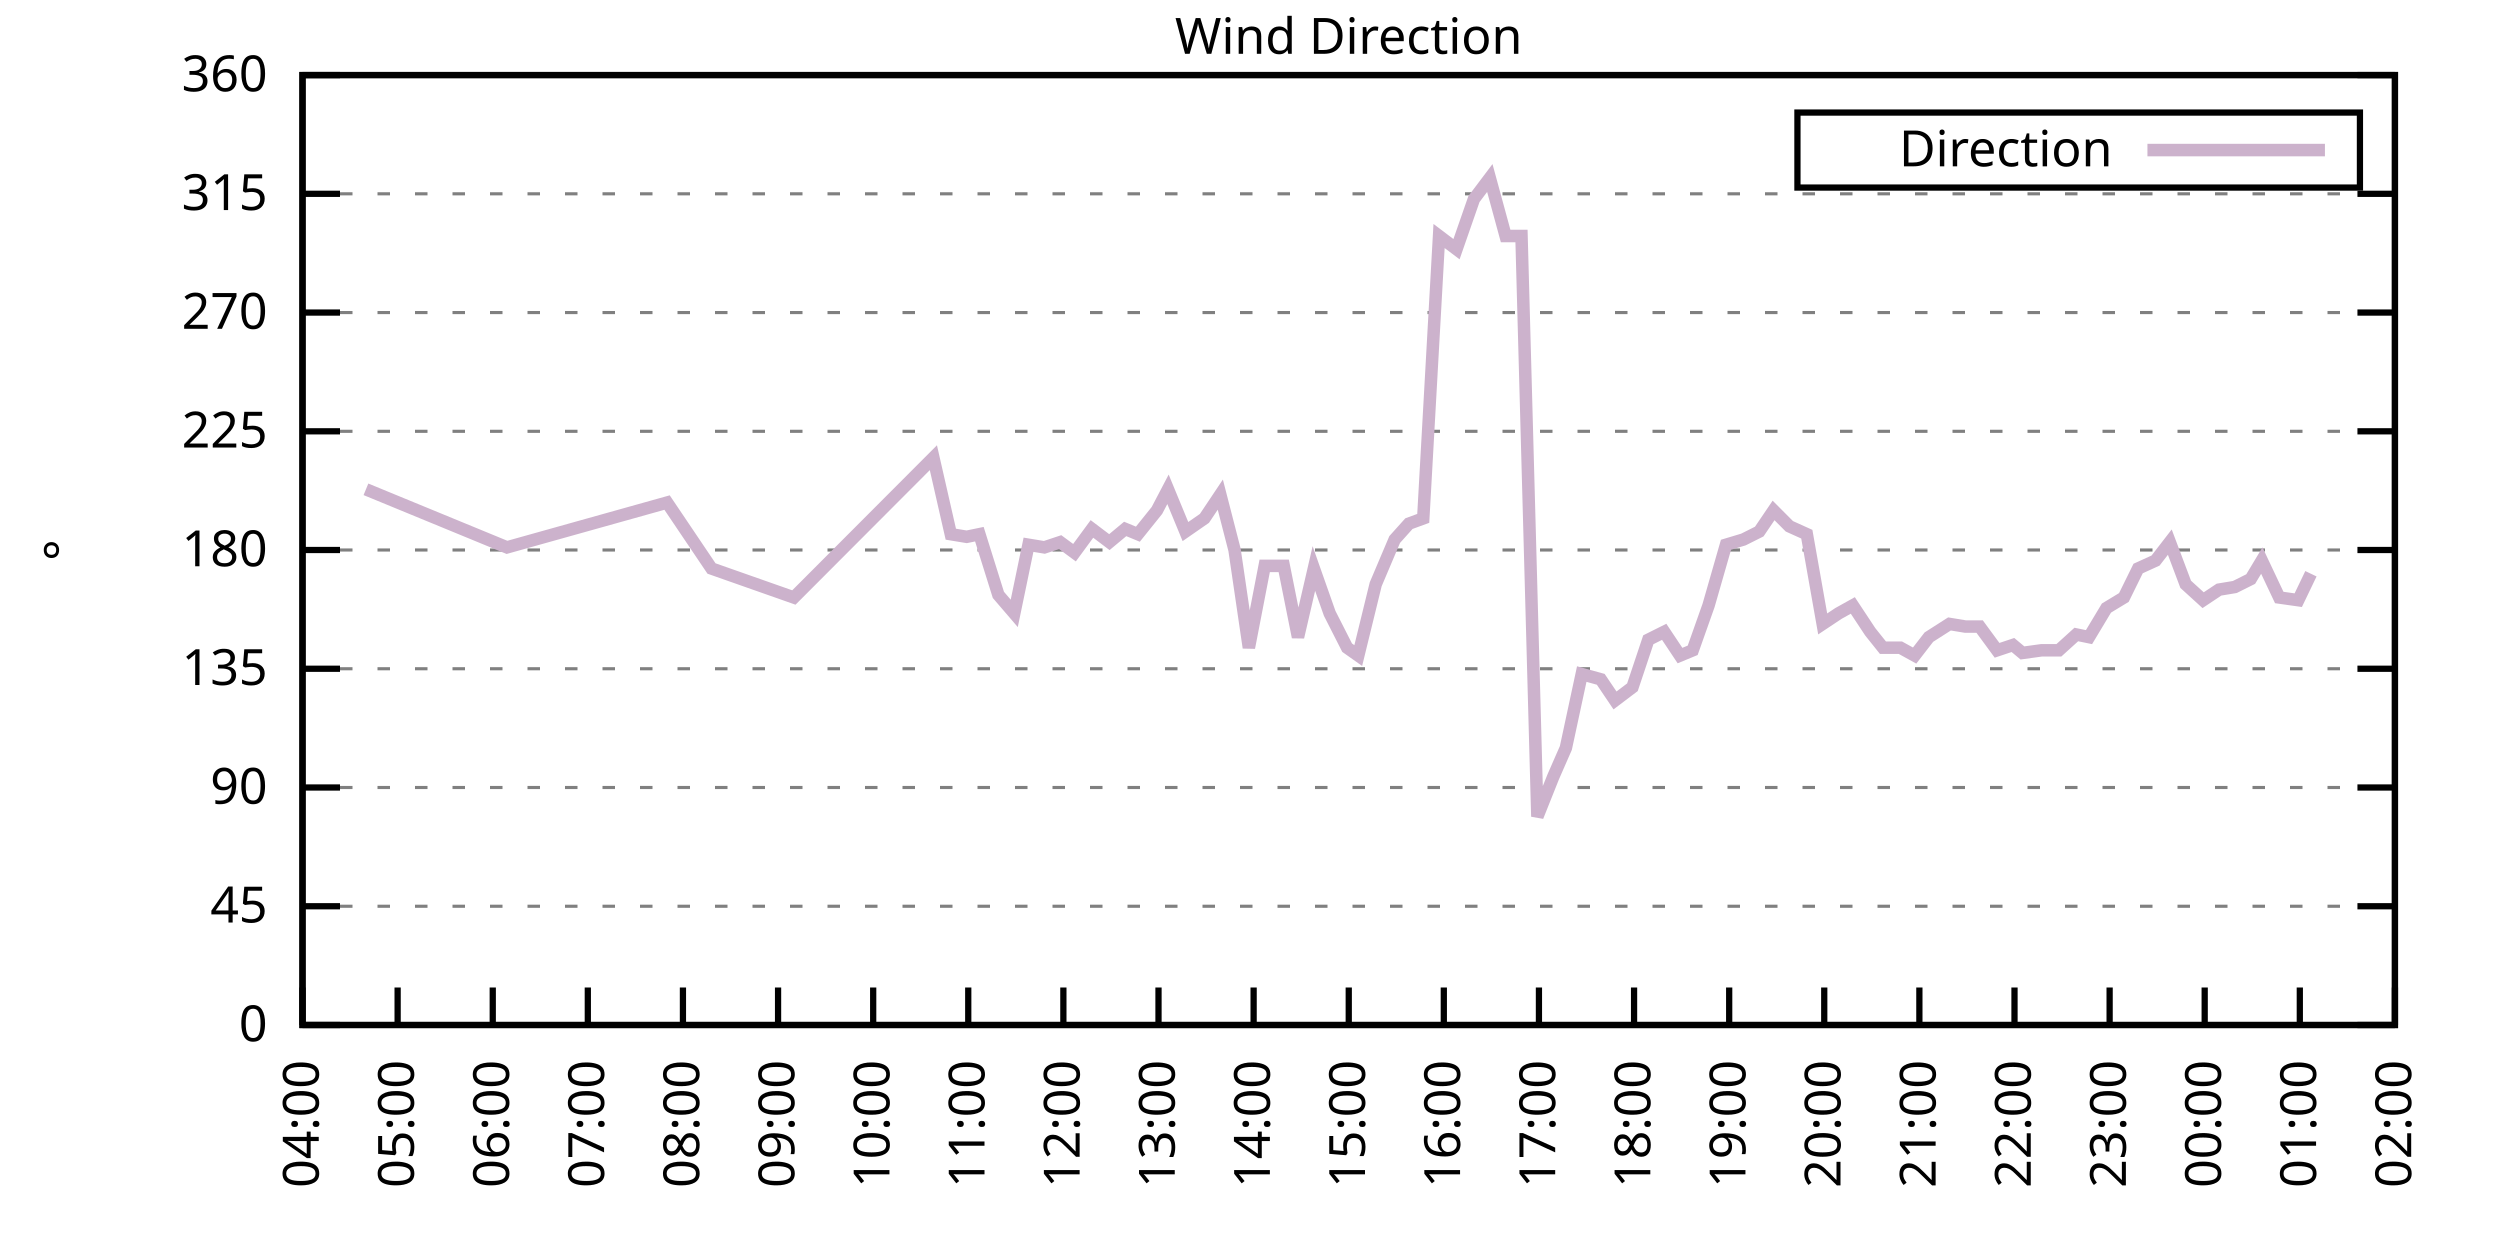
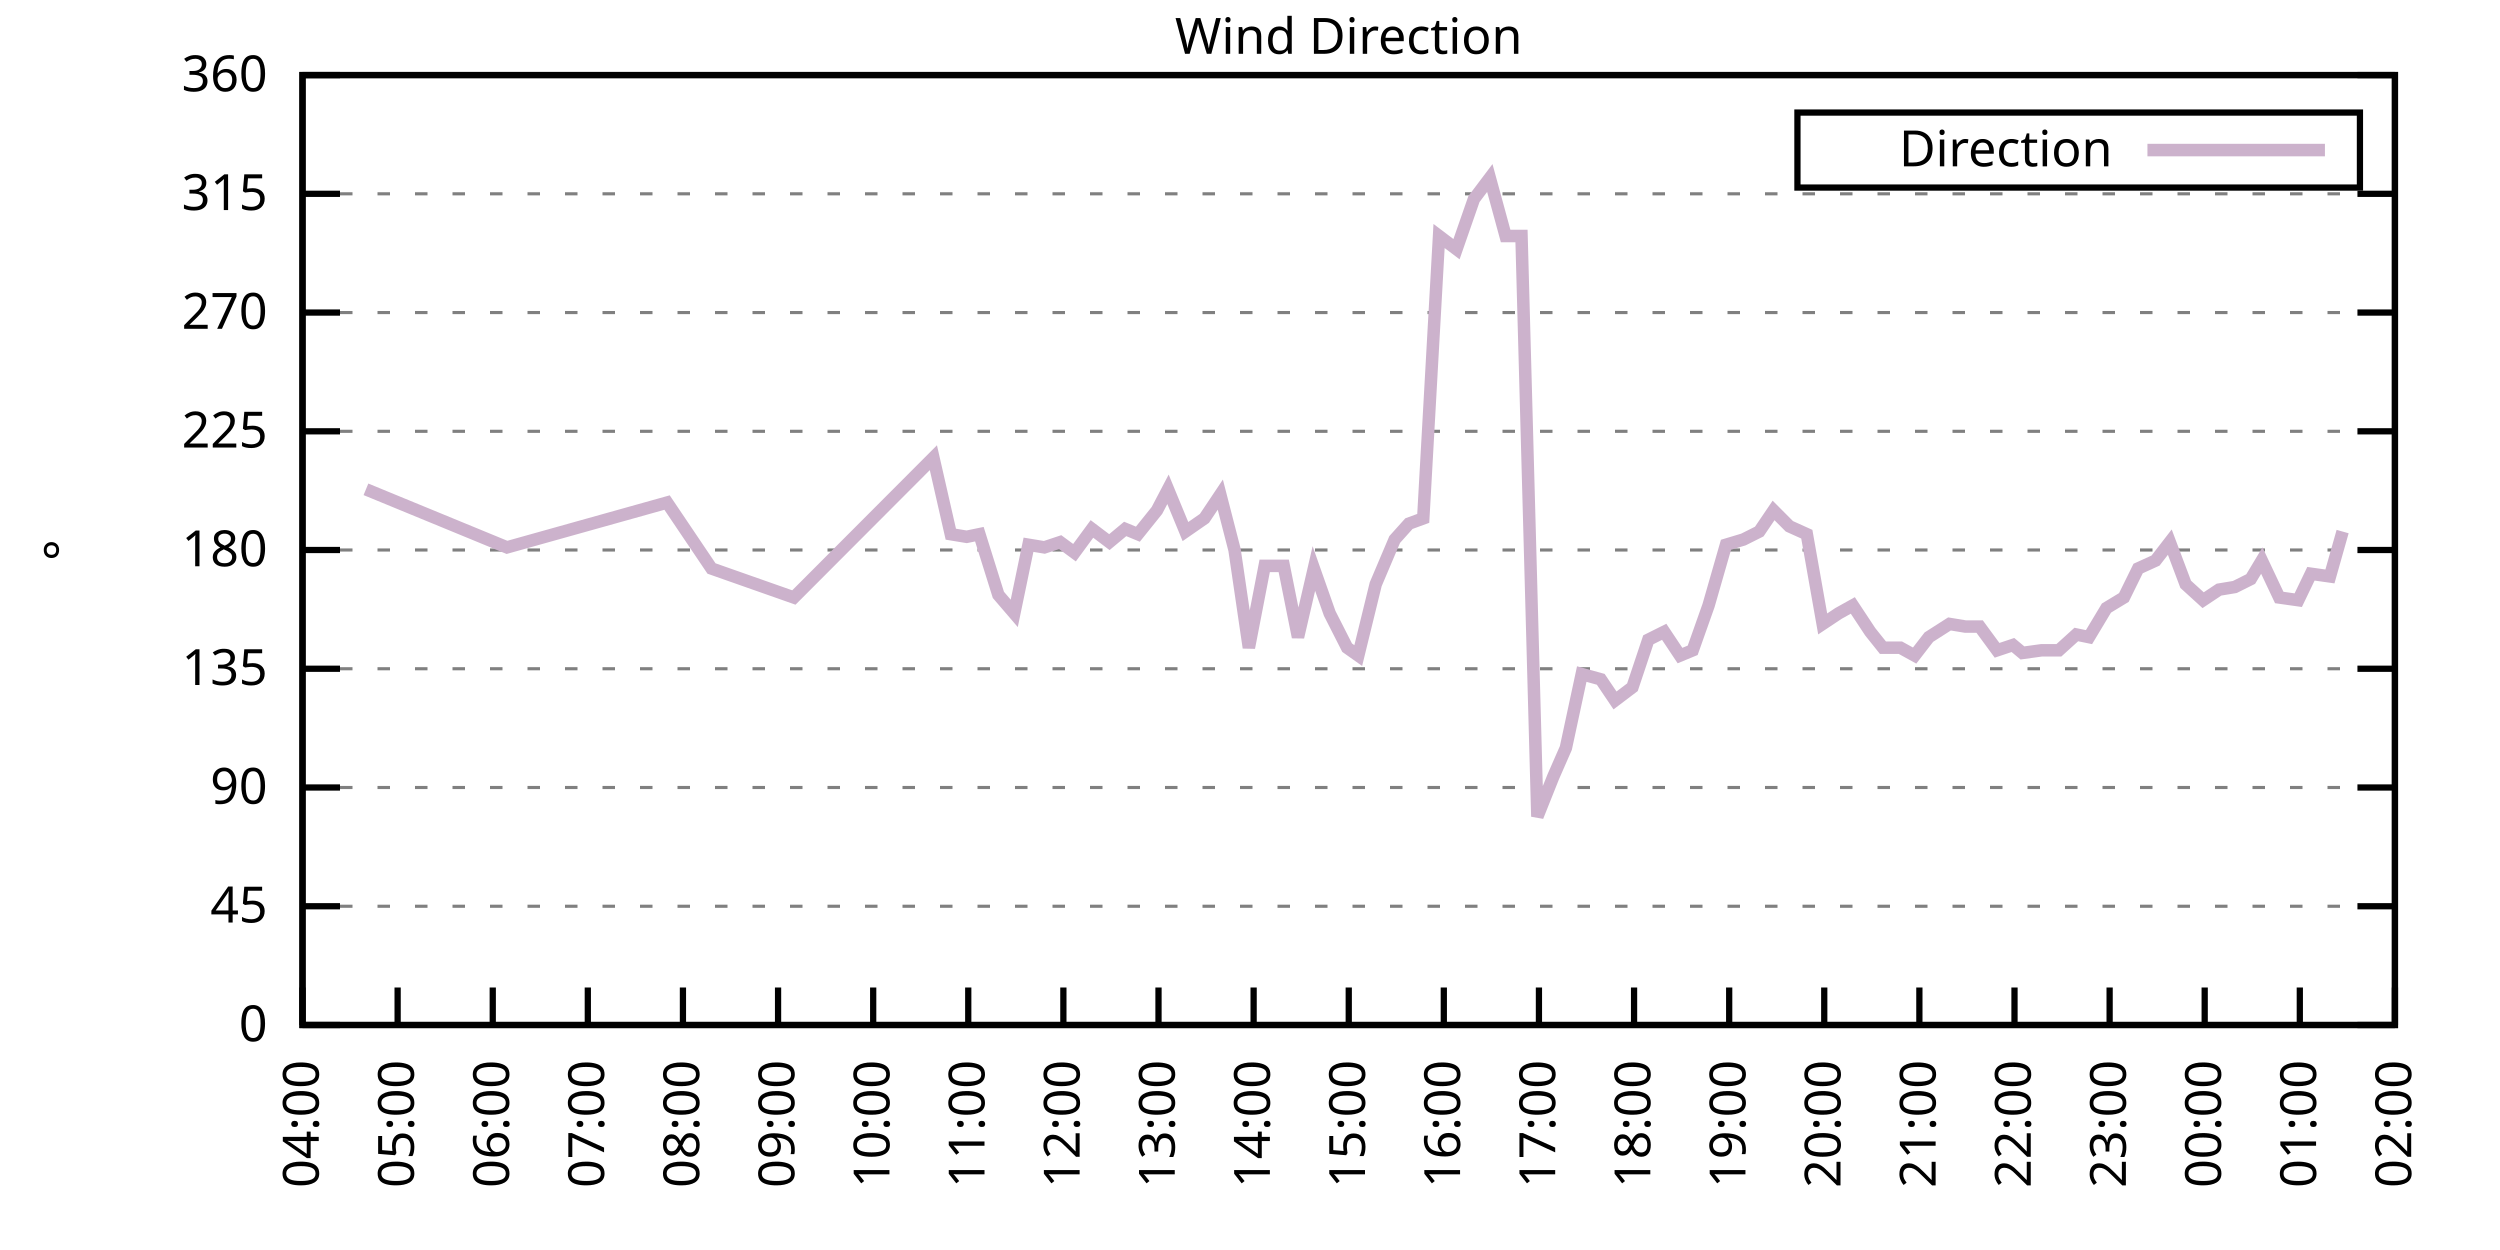
<svg xmlns="http://www.w3.org/2000/svg" xmlns:xlink="http://www.w3.org/1999/xlink" width="400" height="200" viewBox="0 0 400 200">
  <g id="gnuplot_canvas">
    <rect x="0" y="0" width="400" height="200" fill="none" />
    <defs>
      <circle id="gpDot" r="0.5" stroke-width="0.5" stroke="currentColor" />
      <path id="gpPt0" stroke-width="0.333" stroke="currentColor" d="M-1,0 h2 M0,-1 v2" />
      <path id="gpPt1" stroke-width="0.333" stroke="currentColor" d="M-1,-1 L1,1 M1,-1 L-1,1" />
      <path id="gpPt2" stroke-width="0.333" stroke="currentColor" d="M-1,0 L1,0 M0,-1 L0,1 M-1,-1 L1,1 M-1,1 L1,-1" />
      <rect id="gpPt3" stroke-width="0.333" stroke="currentColor" x="-1" y="-1" width="2" height="2" />
      <rect id="gpPt4" stroke-width="0.333" stroke="currentColor" fill="currentColor" x="-1" y="-1" width="2" height="2" />
      <circle id="gpPt5" stroke-width="0.333" stroke="currentColor" cx="0" cy="0" r="1" />
      <use xlink:href="#gpPt5" id="gpPt6" fill="currentColor" stroke="none" />
      <path id="gpPt7" stroke-width="0.333" stroke="currentColor" d="M0,-1.33 L-1.33,0.67 L1.33,0.67 z" />
      <use xlink:href="#gpPt7" id="gpPt8" fill="currentColor" stroke="none" />
      <use xlink:href="#gpPt7" id="gpPt9" stroke="currentColor" transform="rotate(180)" />
      <use xlink:href="#gpPt9" id="gpPt10" fill="currentColor" stroke="none" />
      <use xlink:href="#gpPt3" id="gpPt11" stroke="currentColor" transform="rotate(45)" />
      <use xlink:href="#gpPt11" id="gpPt12" fill="currentColor" stroke="none" />
      <path id="gpPt13" stroke-width="0.333" stroke="currentColor" d="M0,1.330 L1.265,0.411 L0.782,-1.067 L-0.782,-1.076 L-1.265,0.411 z" />
      <use xlink:href="#gpPt13" id="gpPt14" fill="currentColor" stroke="none" />
      <filter id="textbox" filterUnits="objectBoundingBox" x="0" y="0" height="1" width="1">
        <feFlood flood-color="white" flood-opacity="1" result="bgnd" />
        <feComposite in="SourceGraphic" in2="bgnd" operator="atop" />
      </filter>
      <filter id="greybox" filterUnits="objectBoundingBox" x="0" y="0" height="1" width="1">
        <feFlood flood-color="lightgrey" flood-opacity="1" result="grey" />
        <feComposite in="SourceGraphic" in2="grey" operator="atop" />
      </filter>
    </defs>
    <g fill="none" color="white" stroke="currentColor" stroke-width="1.00" stroke-linecap="butt" stroke-linejoin="miter">
</g>
    <g fill="none" color="black" stroke="currentColor" stroke-width="1.00" stroke-linecap="butt" stroke-linejoin="miter">
      <g stroke="none" shape-rendering="crispEdges">
        <polygon fill="rgb(255, 255, 255)" points="48.40,164.00 383.18,164.00 383.18,12.02 48.40,12.02 " />
      </g>
    </g>
    <g fill="none" color="black" stroke="currentColor" stroke-width="1.00" stroke-linecap="butt" stroke-linejoin="miter">
</g>
    <g fill="none" color="black" stroke="black" stroke-width="0.50" stroke-linecap="butt" stroke-linejoin="miter">
</g>
    <g fill="none" color="gray" stroke="currentColor" stroke-width="0.50" stroke-linecap="butt" stroke-linejoin="miter">
      <path stroke="gray" stroke-dasharray="2,4" class="gridline" d="M48.40,164.00 L383.19,164.00  " />
    </g>
    <g fill="none" color="gray" stroke="gray" stroke-width="1.00" stroke-linecap="butt" stroke-linejoin="miter">
</g>
    <g fill="none" color="black" stroke="currentColor" stroke-width="1.00" stroke-linecap="butt" stroke-linejoin="miter">
      <path stroke="black" d="M48.40,164.00 L54.40,164.00 M383.19,164.00 L377.19,164.00  " />
      <g transform="translate(42.80,166.60)" stroke="none" fill="black" font-family="Sans" font-size="8.00" text-anchor="end">
        <text>
          <tspan font-family="Sans"> 0</tspan>
        </text>
      </g>
    </g>
    <g fill="none" color="black" stroke="currentColor" stroke-width="1.00" stroke-linecap="butt" stroke-linejoin="miter">
</g>
    <g fill="none" color="black" stroke="black" stroke-width="0.50" stroke-linecap="butt" stroke-linejoin="miter">
</g>
    <g fill="none" color="gray" stroke="currentColor" stroke-width="0.50" stroke-linecap="butt" stroke-linejoin="miter">
      <path stroke="gray" stroke-dasharray="2,4" class="gridline" d="M48.40,145.00 L383.19,145.00  " />
    </g>
    <g fill="none" color="gray" stroke="gray" stroke-width="1.00" stroke-linecap="butt" stroke-linejoin="miter">
</g>
    <g fill="none" color="black" stroke="currentColor" stroke-width="1.00" stroke-linecap="butt" stroke-linejoin="miter">
      <path stroke="black" d="M48.40,145.00 L54.40,145.00 M383.19,145.00 L377.19,145.00  " />
      <g transform="translate(42.80,147.60)" stroke="none" fill="black" font-family="Sans" font-size="8.00" text-anchor="end">
        <text>
          <tspan font-family="Sans"> 45</tspan>
        </text>
      </g>
    </g>
    <g fill="none" color="black" stroke="currentColor" stroke-width="1.00" stroke-linecap="butt" stroke-linejoin="miter">
</g>
    <g fill="none" color="black" stroke="black" stroke-width="0.50" stroke-linecap="butt" stroke-linejoin="miter">
</g>
    <g fill="none" color="gray" stroke="currentColor" stroke-width="0.50" stroke-linecap="butt" stroke-linejoin="miter">
      <path stroke="gray" stroke-dasharray="2,4" class="gridline" d="M48.40,126.00 L383.19,126.00  " />
    </g>
    <g fill="none" color="gray" stroke="gray" stroke-width="1.00" stroke-linecap="butt" stroke-linejoin="miter">
</g>
    <g fill="none" color="black" stroke="currentColor" stroke-width="1.00" stroke-linecap="butt" stroke-linejoin="miter">
      <path stroke="black" d="M48.40,126.00 L54.40,126.00 M383.19,126.00 L377.19,126.00  " />
      <g transform="translate(42.80,128.60)" stroke="none" fill="black" font-family="Sans" font-size="8.00" text-anchor="end">
        <text>
          <tspan font-family="Sans"> 90</tspan>
        </text>
      </g>
    </g>
    <g fill="none" color="black" stroke="currentColor" stroke-width="1.00" stroke-linecap="butt" stroke-linejoin="miter">
</g>
    <g fill="none" color="black" stroke="black" stroke-width="0.50" stroke-linecap="butt" stroke-linejoin="miter">
</g>
    <g fill="none" color="gray" stroke="currentColor" stroke-width="0.50" stroke-linecap="butt" stroke-linejoin="miter">
      <path stroke="gray" stroke-dasharray="2,4" class="gridline" d="M48.40,107.00 L383.19,107.00  " />
    </g>
    <g fill="none" color="gray" stroke="gray" stroke-width="1.00" stroke-linecap="butt" stroke-linejoin="miter">
</g>
    <g fill="none" color="black" stroke="currentColor" stroke-width="1.00" stroke-linecap="butt" stroke-linejoin="miter">
      <path stroke="black" d="M48.40,107.00 L54.40,107.00 M383.19,107.00 L377.19,107.00  " />
      <g transform="translate(42.80,109.60)" stroke="none" fill="black" font-family="Sans" font-size="8.00" text-anchor="end">
        <text>
          <tspan font-family="Sans"> 135</tspan>
        </text>
      </g>
    </g>
    <g fill="none" color="black" stroke="currentColor" stroke-width="1.00" stroke-linecap="butt" stroke-linejoin="miter">
</g>
    <g fill="none" color="black" stroke="black" stroke-width="0.50" stroke-linecap="butt" stroke-linejoin="miter">
</g>
    <g fill="none" color="gray" stroke="currentColor" stroke-width="0.50" stroke-linecap="butt" stroke-linejoin="miter">
      <path stroke="gray" stroke-dasharray="2,4" class="gridline" d="M48.40,88.00 L383.19,88.00  " />
    </g>
    <g fill="none" color="gray" stroke="gray" stroke-width="1.00" stroke-linecap="butt" stroke-linejoin="miter">
</g>
    <g fill="none" color="black" stroke="currentColor" stroke-width="1.00" stroke-linecap="butt" stroke-linejoin="miter">
      <path stroke="black" d="M48.40,88.00 L54.40,88.00 M383.19,88.00 L377.19,88.00  " />
      <g transform="translate(42.80,90.60)" stroke="none" fill="black" font-family="Sans" font-size="8.00" text-anchor="end">
        <text>
          <tspan font-family="Sans"> 180</tspan>
        </text>
      </g>
    </g>
    <g fill="none" color="black" stroke="currentColor" stroke-width="1.00" stroke-linecap="butt" stroke-linejoin="miter">
</g>
    <g fill="none" color="black" stroke="black" stroke-width="0.50" stroke-linecap="butt" stroke-linejoin="miter">
</g>
    <g fill="none" color="gray" stroke="currentColor" stroke-width="0.50" stroke-linecap="butt" stroke-linejoin="miter">
      <path stroke="gray" stroke-dasharray="2,4" class="gridline" d="M48.40,69.01 L383.19,69.01  " />
    </g>
    <g fill="none" color="gray" stroke="gray" stroke-width="1.00" stroke-linecap="butt" stroke-linejoin="miter">
</g>
    <g fill="none" color="black" stroke="currentColor" stroke-width="1.00" stroke-linecap="butt" stroke-linejoin="miter">
      <path stroke="black" d="M48.40,69.01 L54.40,69.01 M383.19,69.01 L377.19,69.01  " />
      <g transform="translate(42.80,71.61)" stroke="none" fill="black" font-family="Sans" font-size="8.00" text-anchor="end">
        <text>
          <tspan font-family="Sans"> 225</tspan>
        </text>
      </g>
    </g>
    <g fill="none" color="black" stroke="currentColor" stroke-width="1.00" stroke-linecap="butt" stroke-linejoin="miter">
</g>
    <g fill="none" color="black" stroke="black" stroke-width="0.50" stroke-linecap="butt" stroke-linejoin="miter">
</g>
    <g fill="none" color="gray" stroke="currentColor" stroke-width="0.50" stroke-linecap="butt" stroke-linejoin="miter">
      <path stroke="gray" stroke-dasharray="2,4" class="gridline" d="M48.40,50.01 L383.19,50.01  " />
    </g>
    <g fill="none" color="gray" stroke="gray" stroke-width="1.00" stroke-linecap="butt" stroke-linejoin="miter">
</g>
    <g fill="none" color="black" stroke="currentColor" stroke-width="1.00" stroke-linecap="butt" stroke-linejoin="miter">
      <path stroke="black" d="M48.40,50.01 L54.40,50.01 M383.19,50.01 L377.19,50.01  " />
      <g transform="translate(42.80,52.61)" stroke="none" fill="black" font-family="Sans" font-size="8.00" text-anchor="end">
        <text>
          <tspan font-family="Sans"> 270</tspan>
        </text>
      </g>
    </g>
    <g fill="none" color="black" stroke="currentColor" stroke-width="1.00" stroke-linecap="butt" stroke-linejoin="miter">
</g>
    <g fill="none" color="black" stroke="black" stroke-width="0.50" stroke-linecap="butt" stroke-linejoin="miter">
</g>
    <g fill="none" color="gray" stroke="currentColor" stroke-width="0.50" stroke-linecap="butt" stroke-linejoin="miter">
      <path stroke="gray" stroke-dasharray="2,4" class="gridline" d="M48.40,31.01 L383.19,31.01  " />
    </g>
    <g fill="none" color="gray" stroke="gray" stroke-width="1.00" stroke-linecap="butt" stroke-linejoin="miter">
</g>
    <g fill="none" color="black" stroke="currentColor" stroke-width="1.00" stroke-linecap="butt" stroke-linejoin="miter">
      <path stroke="black" d="M48.40,31.01 L54.40,31.01 M383.19,31.01 L377.19,31.01  " />
      <g transform="translate(42.80,33.61)" stroke="none" fill="black" font-family="Sans" font-size="8.00" text-anchor="end">
        <text>
          <tspan font-family="Sans"> 315</tspan>
        </text>
      </g>
    </g>
    <g fill="none" color="black" stroke="currentColor" stroke-width="1.00" stroke-linecap="butt" stroke-linejoin="miter">
</g>
    <g fill="none" color="black" stroke="black" stroke-width="0.50" stroke-linecap="butt" stroke-linejoin="miter">
</g>
    <g fill="none" color="gray" stroke="currentColor" stroke-width="0.50" stroke-linecap="butt" stroke-linejoin="miter">
      <path stroke="gray" stroke-dasharray="2,4" class="gridline" d="M48.40,12.01 L383.19,12.01  " />
    </g>
    <g fill="none" color="gray" stroke="gray" stroke-width="1.00" stroke-linecap="butt" stroke-linejoin="miter">
</g>
    <g fill="none" color="black" stroke="currentColor" stroke-width="1.00" stroke-linecap="butt" stroke-linejoin="miter">
      <path stroke="black" d="M48.40,12.01 L54.40,12.01 M383.19,12.01 L377.19,12.01  " />
      <g transform="translate(42.80,14.61)" stroke="none" fill="black" font-family="Sans" font-size="8.00" text-anchor="end">
        <text>
          <tspan font-family="Sans"> 360</tspan>
        </text>
      </g>
    </g>
    <g fill="none" color="black" stroke="currentColor" stroke-width="1.00" stroke-linecap="butt" stroke-linejoin="miter">
      <path stroke="black" d="M48.40,164.00 L48.40,158.00  " />
      <g transform="translate(51.00,169.60) rotate(270.00)" stroke="none" fill="black" font-family="Sans" font-size="8.00" text-anchor="end">
        <text>
          <tspan font-family="Sans">04:00</tspan>
        </text>
      </g>
    </g>
    <g fill="none" color="black" stroke="currentColor" stroke-width="1.00" stroke-linecap="butt" stroke-linejoin="miter">
      <path stroke="black" d="M63.62,164.00 L63.62,158.00  " />
      <g transform="translate(66.22,169.60) rotate(270.00)" stroke="none" fill="black" font-family="Sans" font-size="8.00" text-anchor="end">
        <text>
          <tspan font-family="Sans">05:00</tspan>
        </text>
      </g>
    </g>
    <g fill="none" color="black" stroke="currentColor" stroke-width="1.00" stroke-linecap="butt" stroke-linejoin="miter">
      <path stroke="black" d="M78.84,164.00 L78.84,158.00  " />
      <g transform="translate(81.44,169.60) rotate(270.00)" stroke="none" fill="black" font-family="Sans" font-size="8.00" text-anchor="end">
        <text>
          <tspan font-family="Sans">06:00</tspan>
        </text>
      </g>
    </g>
    <g fill="none" color="black" stroke="currentColor" stroke-width="1.00" stroke-linecap="butt" stroke-linejoin="miter">
      <path stroke="black" d="M94.05,164.00 L94.05,158.00  " />
      <g transform="translate(96.65,169.60) rotate(270.00)" stroke="none" fill="black" font-family="Sans" font-size="8.00" text-anchor="end">
        <text>
          <tspan font-family="Sans">07:00</tspan>
        </text>
      </g>
    </g>
    <g fill="none" color="black" stroke="currentColor" stroke-width="1.00" stroke-linecap="butt" stroke-linejoin="miter">
      <path stroke="black" d="M109.27,164.00 L109.27,158.00  " />
      <g transform="translate(111.87,169.60) rotate(270.00)" stroke="none" fill="black" font-family="Sans" font-size="8.00" text-anchor="end">
        <text>
          <tspan font-family="Sans">08:00</tspan>
        </text>
      </g>
    </g>
    <g fill="none" color="black" stroke="currentColor" stroke-width="1.00" stroke-linecap="butt" stroke-linejoin="miter">
      <path stroke="black" d="M124.49,164.00 L124.49,158.00  " />
      <g transform="translate(127.09,169.60) rotate(270.00)" stroke="none" fill="black" font-family="Sans" font-size="8.00" text-anchor="end">
        <text>
          <tspan font-family="Sans">09:00</tspan>
        </text>
      </g>
    </g>
    <g fill="none" color="black" stroke="currentColor" stroke-width="1.00" stroke-linecap="butt" stroke-linejoin="miter">
      <path stroke="black" d="M139.71,164.00 L139.71,158.00  " />
      <g transform="translate(142.31,169.60) rotate(270.00)" stroke="none" fill="black" font-family="Sans" font-size="8.00" text-anchor="end">
        <text>
          <tspan font-family="Sans">10:00</tspan>
        </text>
      </g>
    </g>
    <g fill="none" color="black" stroke="currentColor" stroke-width="1.00" stroke-linecap="butt" stroke-linejoin="miter">
      <path stroke="black" d="M154.92,164.00 L154.92,158.00  " />
      <g transform="translate(157.52,169.60) rotate(270.00)" stroke="none" fill="black" font-family="Sans" font-size="8.00" text-anchor="end">
        <text>
          <tspan font-family="Sans">11:00</tspan>
        </text>
      </g>
    </g>
    <g fill="none" color="black" stroke="currentColor" stroke-width="1.00" stroke-linecap="butt" stroke-linejoin="miter">
      <path stroke="black" d="M170.14,164.00 L170.14,158.00  " />
      <g transform="translate(172.74,169.60) rotate(270.00)" stroke="none" fill="black" font-family="Sans" font-size="8.00" text-anchor="end">
        <text>
          <tspan font-family="Sans">12:00</tspan>
        </text>
      </g>
    </g>
    <g fill="none" color="black" stroke="currentColor" stroke-width="1.00" stroke-linecap="butt" stroke-linejoin="miter">
      <path stroke="black" d="M185.36,164.00 L185.36,158.00  " />
      <g transform="translate(187.96,169.60) rotate(270.00)" stroke="none" fill="black" font-family="Sans" font-size="8.00" text-anchor="end">
        <text>
          <tspan font-family="Sans">13:00</tspan>
        </text>
      </g>
    </g>
    <g fill="none" color="black" stroke="currentColor" stroke-width="1.00" stroke-linecap="butt" stroke-linejoin="miter">
      <path stroke="black" d="M200.58,164.00 L200.58,158.00  " />
      <g transform="translate(203.18,169.60) rotate(270.00)" stroke="none" fill="black" font-family="Sans" font-size="8.00" text-anchor="end">
        <text>
          <tspan font-family="Sans">14:00</tspan>
        </text>
      </g>
    </g>
    <g fill="none" color="black" stroke="currentColor" stroke-width="1.00" stroke-linecap="butt" stroke-linejoin="miter">
      <path stroke="black" d="M215.80,164.00 L215.80,158.00  " />
      <g transform="translate(218.40,169.60) rotate(270.00)" stroke="none" fill="black" font-family="Sans" font-size="8.00" text-anchor="end">
        <text>
          <tspan font-family="Sans">15:00</tspan>
        </text>
      </g>
    </g>
    <g fill="none" color="black" stroke="currentColor" stroke-width="1.00" stroke-linecap="butt" stroke-linejoin="miter">
      <path stroke="black" d="M231.01,164.00 L231.01,158.00  " />
      <g transform="translate(233.61,169.60) rotate(270.00)" stroke="none" fill="black" font-family="Sans" font-size="8.00" text-anchor="end">
        <text>
          <tspan font-family="Sans">16:00</tspan>
        </text>
      </g>
    </g>
    <g fill="none" color="black" stroke="currentColor" stroke-width="1.00" stroke-linecap="butt" stroke-linejoin="miter">
      <path stroke="black" d="M246.23,164.00 L246.23,158.00  " />
      <g transform="translate(248.83,169.60) rotate(270.00)" stroke="none" fill="black" font-family="Sans" font-size="8.00" text-anchor="end">
        <text>
          <tspan font-family="Sans">17:00</tspan>
        </text>
      </g>
    </g>
    <g fill="none" color="black" stroke="currentColor" stroke-width="1.00" stroke-linecap="butt" stroke-linejoin="miter">
      <path stroke="black" d="M261.45,164.00 L261.45,158.00  " />
      <g transform="translate(264.05,169.60) rotate(270.00)" stroke="none" fill="black" font-family="Sans" font-size="8.00" text-anchor="end">
        <text>
          <tspan font-family="Sans">18:00</tspan>
        </text>
      </g>
    </g>
    <g fill="none" color="black" stroke="currentColor" stroke-width="1.00" stroke-linecap="butt" stroke-linejoin="miter">
      <path stroke="black" d="M276.67,164.00 L276.67,158.00  " />
      <g transform="translate(279.27,169.60) rotate(270.00)" stroke="none" fill="black" font-family="Sans" font-size="8.00" text-anchor="end">
        <text>
          <tspan font-family="Sans">19:00</tspan>
        </text>
      </g>
    </g>
    <g fill="none" color="black" stroke="currentColor" stroke-width="1.00" stroke-linecap="butt" stroke-linejoin="miter">
      <path stroke="black" d="M291.88,164.00 L291.88,158.00  " />
      <g transform="translate(294.48,169.60) rotate(270.00)" stroke="none" fill="black" font-family="Sans" font-size="8.00" text-anchor="end">
        <text>
          <tspan font-family="Sans">20:00</tspan>
        </text>
      </g>
    </g>
    <g fill="none" color="black" stroke="currentColor" stroke-width="1.00" stroke-linecap="butt" stroke-linejoin="miter">
      <path stroke="black" d="M307.10,164.00 L307.10,158.00  " />
      <g transform="translate(309.70,169.60) rotate(270.00)" stroke="none" fill="black" font-family="Sans" font-size="8.00" text-anchor="end">
        <text>
          <tspan font-family="Sans">21:00</tspan>
        </text>
      </g>
    </g>
    <g fill="none" color="black" stroke="currentColor" stroke-width="1.00" stroke-linecap="butt" stroke-linejoin="miter">
      <path stroke="black" d="M322.32,164.00 L322.32,158.00  " />
      <g transform="translate(324.92,169.60) rotate(270.00)" stroke="none" fill="black" font-family="Sans" font-size="8.00" text-anchor="end">
        <text>
          <tspan font-family="Sans">22:00</tspan>
        </text>
      </g>
    </g>
    <g fill="none" color="black" stroke="currentColor" stroke-width="1.00" stroke-linecap="butt" stroke-linejoin="miter">
      <path stroke="black" d="M337.54,164.00 L337.54,158.00  " />
      <g transform="translate(340.14,169.60) rotate(270.00)" stroke="none" fill="black" font-family="Sans" font-size="8.00" text-anchor="end">
        <text>
          <tspan font-family="Sans">23:00</tspan>
        </text>
      </g>
    </g>
    <g fill="none" color="black" stroke="currentColor" stroke-width="1.00" stroke-linecap="butt" stroke-linejoin="miter">
      <path stroke="black" d="M352.75,164.00 L352.75,158.00  " />
      <g transform="translate(355.35,169.60) rotate(270.00)" stroke="none" fill="black" font-family="Sans" font-size="8.00" text-anchor="end">
        <text>
          <tspan font-family="Sans">00:00</tspan>
        </text>
      </g>
    </g>
    <g fill="none" color="black" stroke="currentColor" stroke-width="1.00" stroke-linecap="butt" stroke-linejoin="miter">
      <path stroke="black" d="M367.97,164.00 L367.97,158.00  " />
      <g transform="translate(370.57,169.60) rotate(270.00)" stroke="none" fill="black" font-family="Sans" font-size="8.00" text-anchor="end">
        <text>
          <tspan font-family="Sans">01:00</tspan>
        </text>
      </g>
    </g>
    <g fill="none" color="black" stroke="currentColor" stroke-width="1.00" stroke-linecap="butt" stroke-linejoin="miter">
      <path stroke="black" d="M383.19,164.00 L383.19,158.00  " />
      <g transform="translate(385.79,169.60) rotate(270.00)" stroke="none" fill="black" font-family="Sans" font-size="8.00" text-anchor="end">
        <text>
          <tspan font-family="Sans">02:00</tspan>
        </text>
      </g>
    </g>
    <g fill="none" color="black" stroke="currentColor" stroke-width="1.00" stroke-linecap="butt" stroke-linejoin="miter">
</g>
    <g fill="none" color="black" stroke="currentColor" stroke-width="1.00" stroke-linecap="butt" stroke-linejoin="miter">
      <path stroke="black" d="M48.40,12.01 L48.40,164.00 L383.19,164.00 L383.19,12.01 L48.40,12.01 Z  " />
    </g>
    <g fill="none" color="black" stroke="currentColor" stroke-width="1.00" stroke-linecap="butt" stroke-linejoin="miter">
</g>
    <g fill="none" color="black" stroke="currentColor" stroke-width="1.00" stroke-linecap="butt" stroke-linejoin="miter">
      <path stroke="black" d="M287.59,30.01 L287.59,18.01 L377.59,18.01 L377.59,30.01 L287.59,30.01 Z  " />
    </g>
    <g id="Wind_direction_plot_1">
      <g fill="none" color="white" stroke="black" stroke-width="2.00" stroke-linecap="butt" stroke-linejoin="miter">
</g>
      <g fill="none" color="black" stroke="currentColor" stroke-width="2.00" stroke-linecap="butt" stroke-linejoin="miter">
        <g transform="translate(337.99,26.61)" stroke="none" fill="black" font-family="Sans" font-size="8.00" text-anchor="end">
          <text>
            <tspan font-family="Sans">Direction</tspan>
          </text>
        </g>
      </g>
      <g fill="none" color="black" stroke="currentColor" stroke-width="2.00" stroke-linecap="butt" stroke-linejoin="miter">
-         <path stroke="rgb(204, 178, 204)" d="M343.59,24.01 L371.99,24.01 M58.55,78.29 L81.12,87.58 L106.73,80.41 L113.84,90.96 L127.02,95.60 L149.34,73.23   L152.13,85.47 L154.67,85.89 L156.70,85.47 L159.74,95.18 L162.28,98.14 L164.56,87.16 L167.10,87.58 L169.63,86.74   L171.92,88.43 L174.71,84.63 L177.50,86.74 L180.03,84.63 L182.06,85.47 L185.11,81.67 L186.88,78.29 L189.67,85.05   L192.71,82.94 L195.25,79.14 L197.53,88.00 L199.82,103.63 L202.35,90.54 L205.40,90.54 L207.68,101.94 L210.22,90.96   L212.75,98.14 L215.54,103.63 L217.32,104.89 L220.11,93.49 L223.15,86.32 L225.43,83.78 L227.72,82.94 L230.25,37.76   L233.04,39.87 L235.83,31.85 L238.37,28.48 L240.90,37.76 L243.44,37.76 L245.98,130.65 L248.51,124.31 L250.54,119.67   L253.08,107.85 L256.12,108.69 L258.40,112.07 L261.19,109.96 L263.73,102.36 L266.27,101.09 L268.80,104.89 L270.83,104.05   L273.37,96.87 L276.16,87.16 L278.95,86.32 L281.48,85.05 L283.77,81.67 L286.30,84.21 L289.09,85.47 L291.63,99.83   L294.17,98.14 L296.45,96.87 L299.24,101.09 L301.27,103.63 L304.06,103.63 L306.34,104.89 L308.62,101.94 L311.92,99.83   L314.46,100.25 L316.74,100.25 L319.53,104.05 L322.07,103.20 L323.59,104.47 L326.63,104.05 L329.42,104.05 L332.21,101.52   L334.24,101.94 L337.03,97.29 L339.82,95.60 L342.10,90.96 L344.89,89.69 L347.17,86.74 L349.71,93.49 L352.50,96.03   L355.04,94.34 L357.57,93.92 L360.11,92.65 L361.89,89.69 L364.68,95.60 L367.72,96.03 L369.75,91.80  " />
+         <path stroke="rgb(204, 178, 204)" d="M343.59,24.01 L371.99,24.01 M58.55,78.29 L81.12,87.58 L106.73,80.41 L113.84,90.96 L127.02,95.60 L149.34,73.23   L152.13,85.47 L154.67,85.89 L156.70,85.47 L159.74,95.18 L162.28,98.14 L164.56,87.16 L167.10,87.58 L169.63,86.74   L171.92,88.43 L174.71,84.63 L177.50,86.74 L180.03,84.63 L182.06,85.47 L185.11,81.67 L186.88,78.29 L189.67,85.05   L192.71,82.94 L195.25,79.14 L197.53,88.00 L199.82,103.63 L202.35,90.54 L205.40,90.54 L207.68,101.94 L210.22,90.96   L212.75,98.14 L215.54,103.63 L217.32,104.89 L220.11,93.49 L223.15,86.32 L225.43,83.78 L227.72,82.94 L230.25,37.76   L233.04,39.87 L235.83,31.85 L238.37,28.48 L240.90,37.76 L243.44,37.76 L245.98,130.65 L248.51,124.31 L250.54,119.67   L253.08,107.85 L256.12,108.69 L258.40,112.07 L261.19,109.96 L263.73,102.36 L266.27,101.09 L268.80,104.89 L270.83,104.05   L273.37,96.87 L276.16,87.16 L278.95,86.32 L281.48,85.05 L283.77,81.67 L286.30,84.21 L289.09,85.47 L291.63,99.83   L294.17,98.14 L296.45,96.87 L299.24,101.09 L301.27,103.63 L304.06,103.63 L306.34,104.89 L308.62,101.94 L311.92,99.83   L314.46,100.25 L316.74,100.25 L319.53,104.05 L322.07,103.20 L323.59,104.47 L326.63,104.05 L329.42,104.05 L332.21,101.52   L334.24,101.94 L337.03,97.29 L339.82,95.60 L342.10,90.96 L344.89,89.69 L347.17,86.74 L349.71,93.49 L352.50,96.03   L355.04,94.34 L357.57,93.92 L360.11,92.65 L361.89,89.69 L364.68,95.60 L367.72,96.03 L369.75,91.80 L372.79,92.23   L374.82,85.05  " />
      </g>
    </g>
    <g fill="none" color="black" stroke="currentColor" stroke-width="2.00" stroke-linecap="butt" stroke-linejoin="miter">
</g>
    <g fill="none" color="black" stroke="black" stroke-width="1.00" stroke-linecap="butt" stroke-linejoin="miter">
</g>
    <g fill="none" color="black" stroke="currentColor" stroke-width="1.00" stroke-linecap="butt" stroke-linejoin="miter">
      <path stroke="black" d="M48.40,12.01 L48.40,164.00 L383.19,164.00 L383.19,12.01 L48.40,12.01 Z  " />
      <g transform="translate(12.80,88.01) rotate(270.00)" stroke="none" fill="black" font-family="Sans" font-size="8.00" text-anchor="middle">
        <text>
          <tspan font-family="Sans">°</tspan>
        </text>
      </g>
    </g>
    <g fill="none" color="black" stroke="currentColor" stroke-width="1.00" stroke-linecap="butt" stroke-linejoin="miter">
</g>
    <g fill="none" color="black" stroke="currentColor" stroke-width="1.00" stroke-linecap="butt" stroke-linejoin="miter">
      <g transform="translate(215.79,8.61)" stroke="none" fill="black" font-family="Sans" font-size="8.00" text-anchor="middle">
        <text>
          <tspan font-family="Sans">Wind Direction</tspan>
        </text>
      </g>
    </g>
    <g fill="none" color="black" stroke="currentColor" stroke-width="1.00" stroke-linecap="butt" stroke-linejoin="miter">
</g>
  </g>
</svg>
